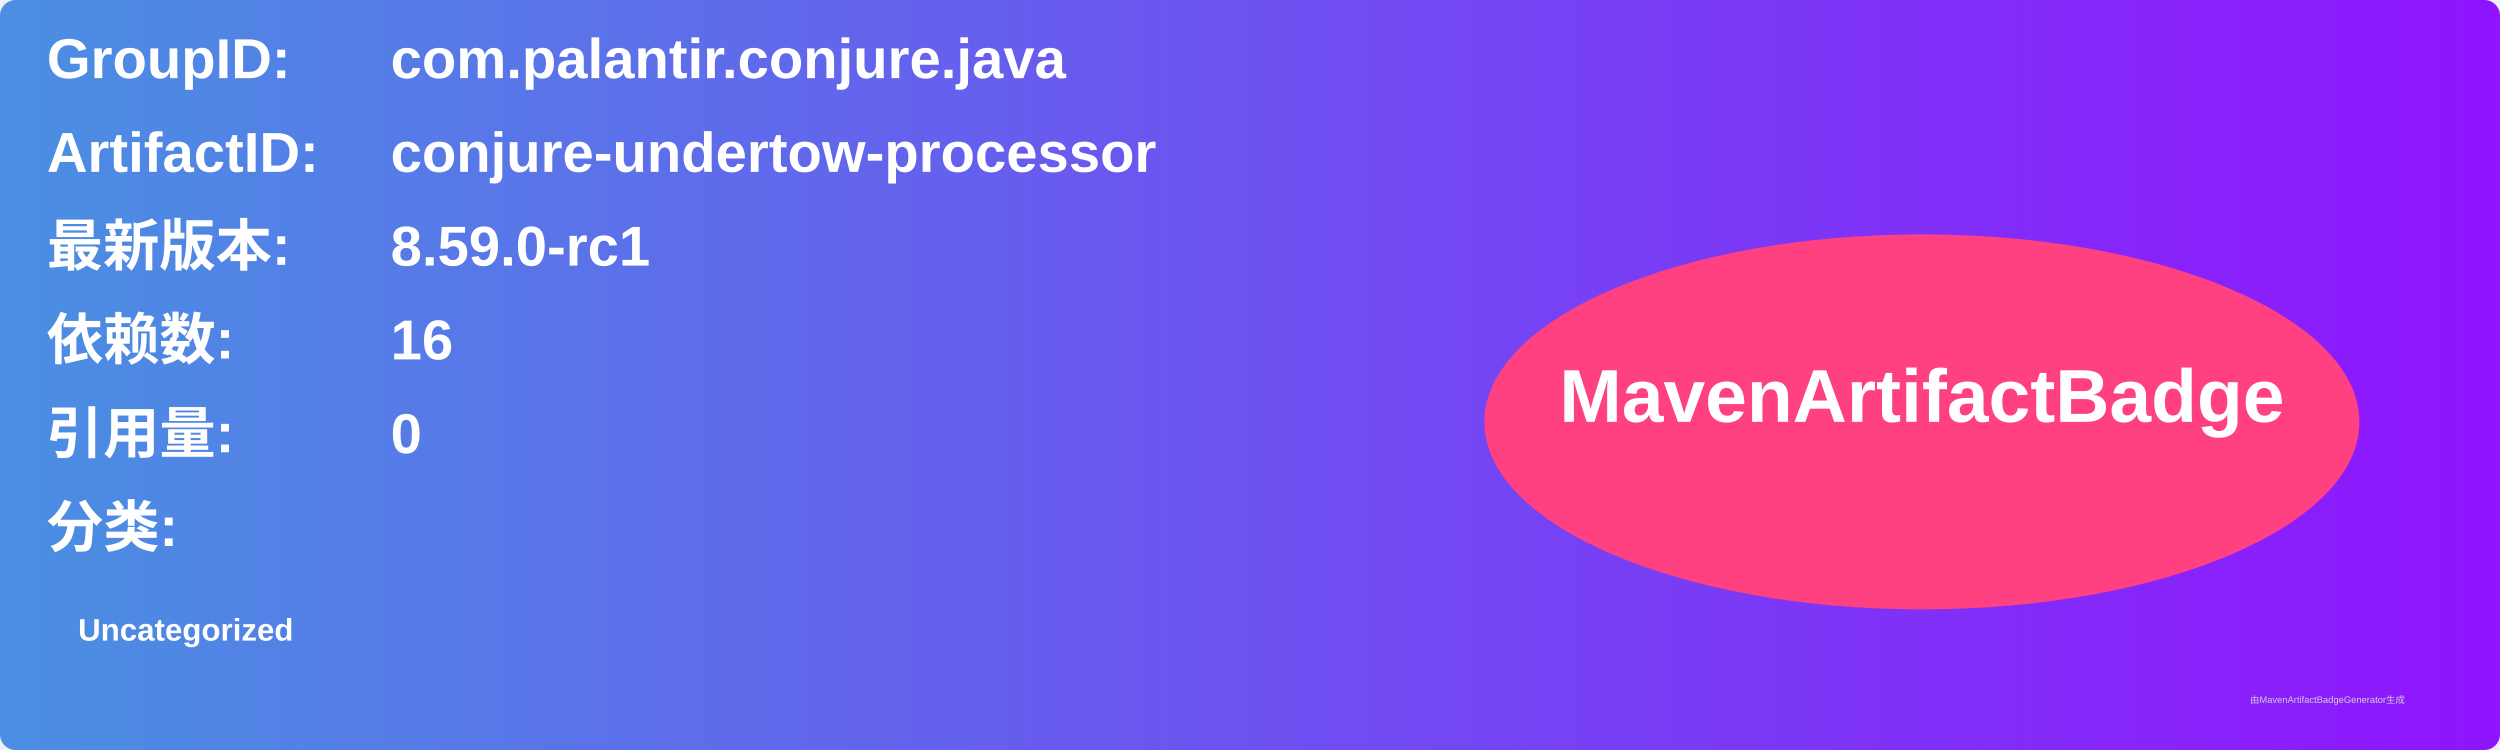
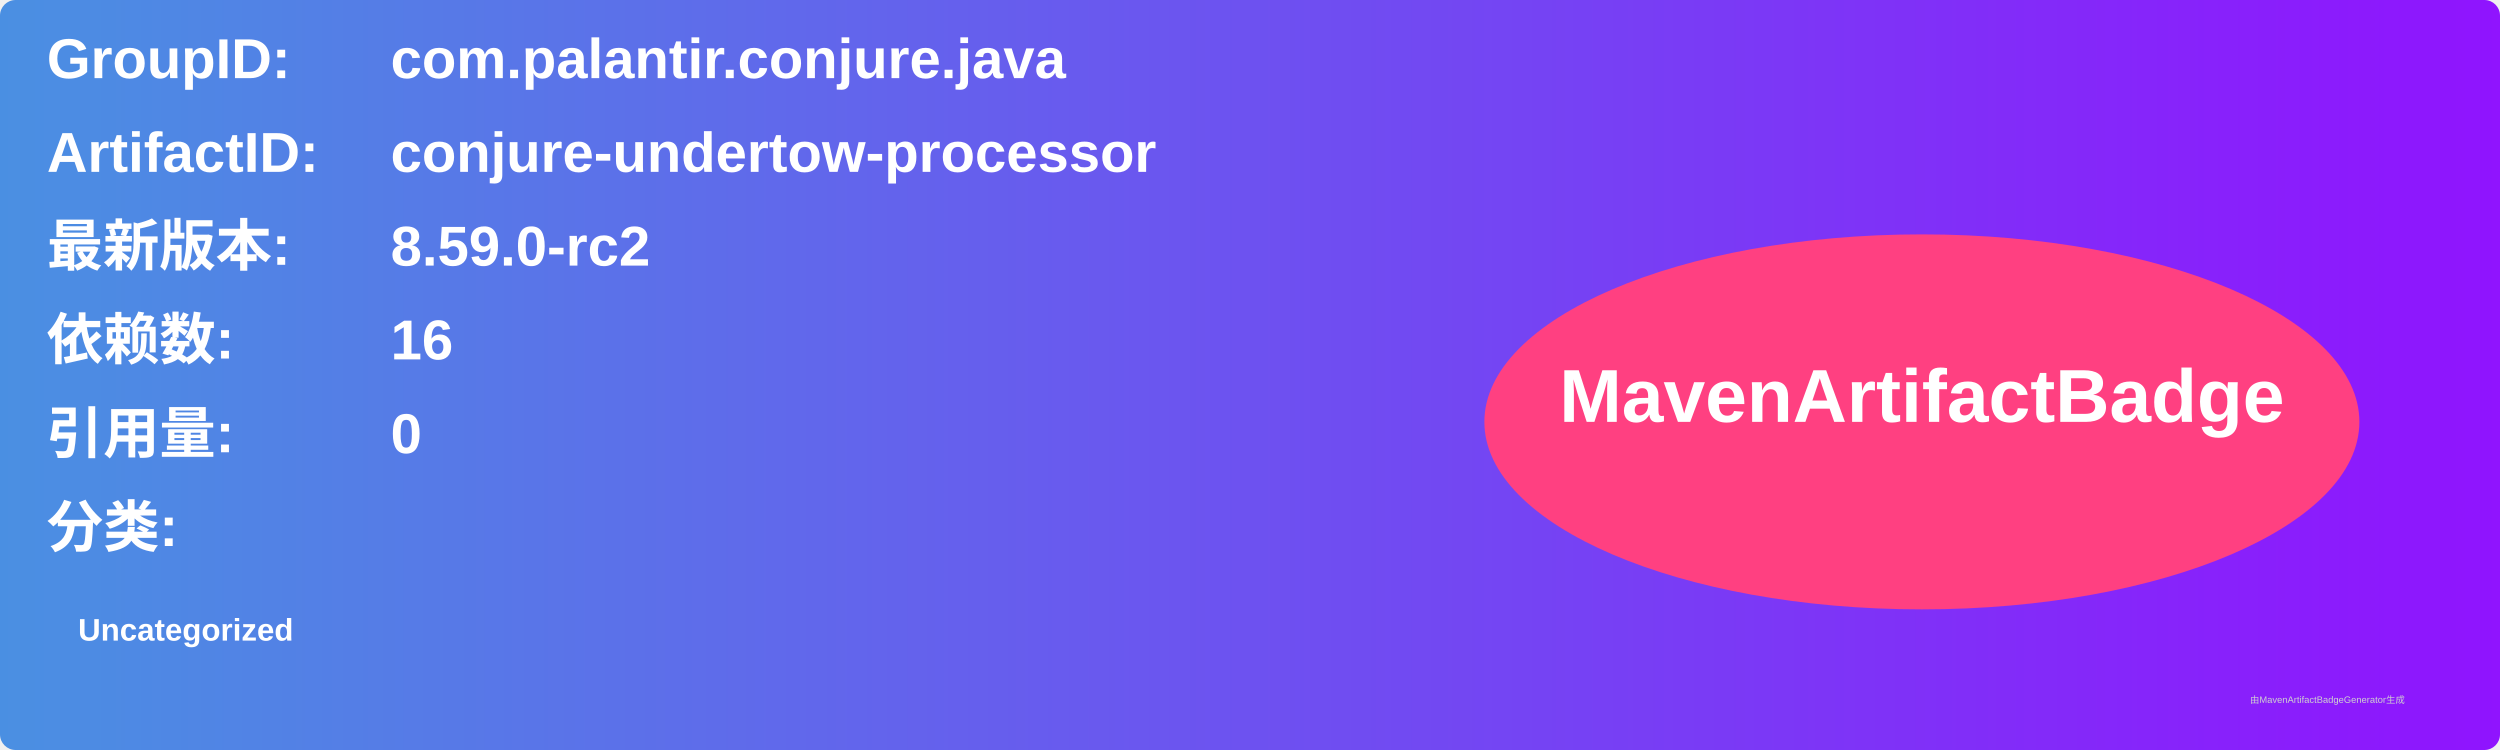
<svg xmlns="http://www.w3.org/2000/svg" width="800" height="240" viewBox="0 0 800 240">
  <linearGradient id="grad" x1="0%" y1="0%" x2="100%" y2="0%">
    <stop offset="0%" stop-color="#4a90e2" />
    <stop offset="100%" stop-color="#9013fe" />
  </linearGradient>
  <rect width="100%" height="100%" rx="5" ry="5" fill="url(#grad)" />
  <g transform="translate(15, 15)">
    <text x="0" y="10" font-family="Arial" font-size="18" fill="white" font-weight="bold" width="260">GroupID:</text>
    <text x="110" y="10" font-family="Arial" font-size="18" fill="white" font-weight="bold" width="460">com.palantir.conjure.java</text>
    <text x="0" y="40" font-family="Arial" font-size="18" fill="white" font-weight="bold" width="260">ArtifactID:</text>
    <text x="110" y="40" font-family="Arial" font-size="18" fill="white" font-weight="bold" width="460">conjure-undertow-processor</text>
    <text x="0" y="70" font-family="Arial" font-size="18" fill="white" font-weight="bold">最新版本:</text>
    <text x="110" y="70" font-family="Arial" font-size="18" fill="white" font-weight="bold">
-       <tspan font-weight="bold">8.59.0-rc1</tspan>
+       <tspan font-weight="bold">8.59.0-rc2</tspan>
    </text>
    <text x="0" y="100" font-family="Arial" font-size="18" fill="white" font-weight="bold">依赖数: </text>
    <text x="110" y="100" font-family="Arial" font-size="18" fill="white">
      <tspan font-weight="bold">16</tspan>
    </text>
    <text x="0" y="130" font-family="Arial" font-size="18" fill="white" font-weight="bold">引用量: </text>
    <text x="110" y="130" font-family="Arial" font-size="18" fill="white">
      <tspan font-weight="bold">0</tspan>
    </text>
    <text x="0" y="160" font-family="Arial" font-size="18" fill="white" font-weight="bold">分类:</text>
    <text x="10" y="190" font-family="Arial" font-size="10" fill="white">
      <tspan font-weight="bold">Uncategorized</tspan>
    </text>
    <ellipse cx="600" cy="120" rx="140" ry="60" fill="#ff4081" />
    <text x="600" y="120" text-anchor="middle" font-family="Arial" font-size="24" fill="white" font-weight="bold">MavenArtifactBadge</text>
  </g>
  <text x="720" y="225" font-family="Arial" font-size="3" fill="#d0d0d0">由MavenArtifactBadgeGenerator生成</text>
</svg>
